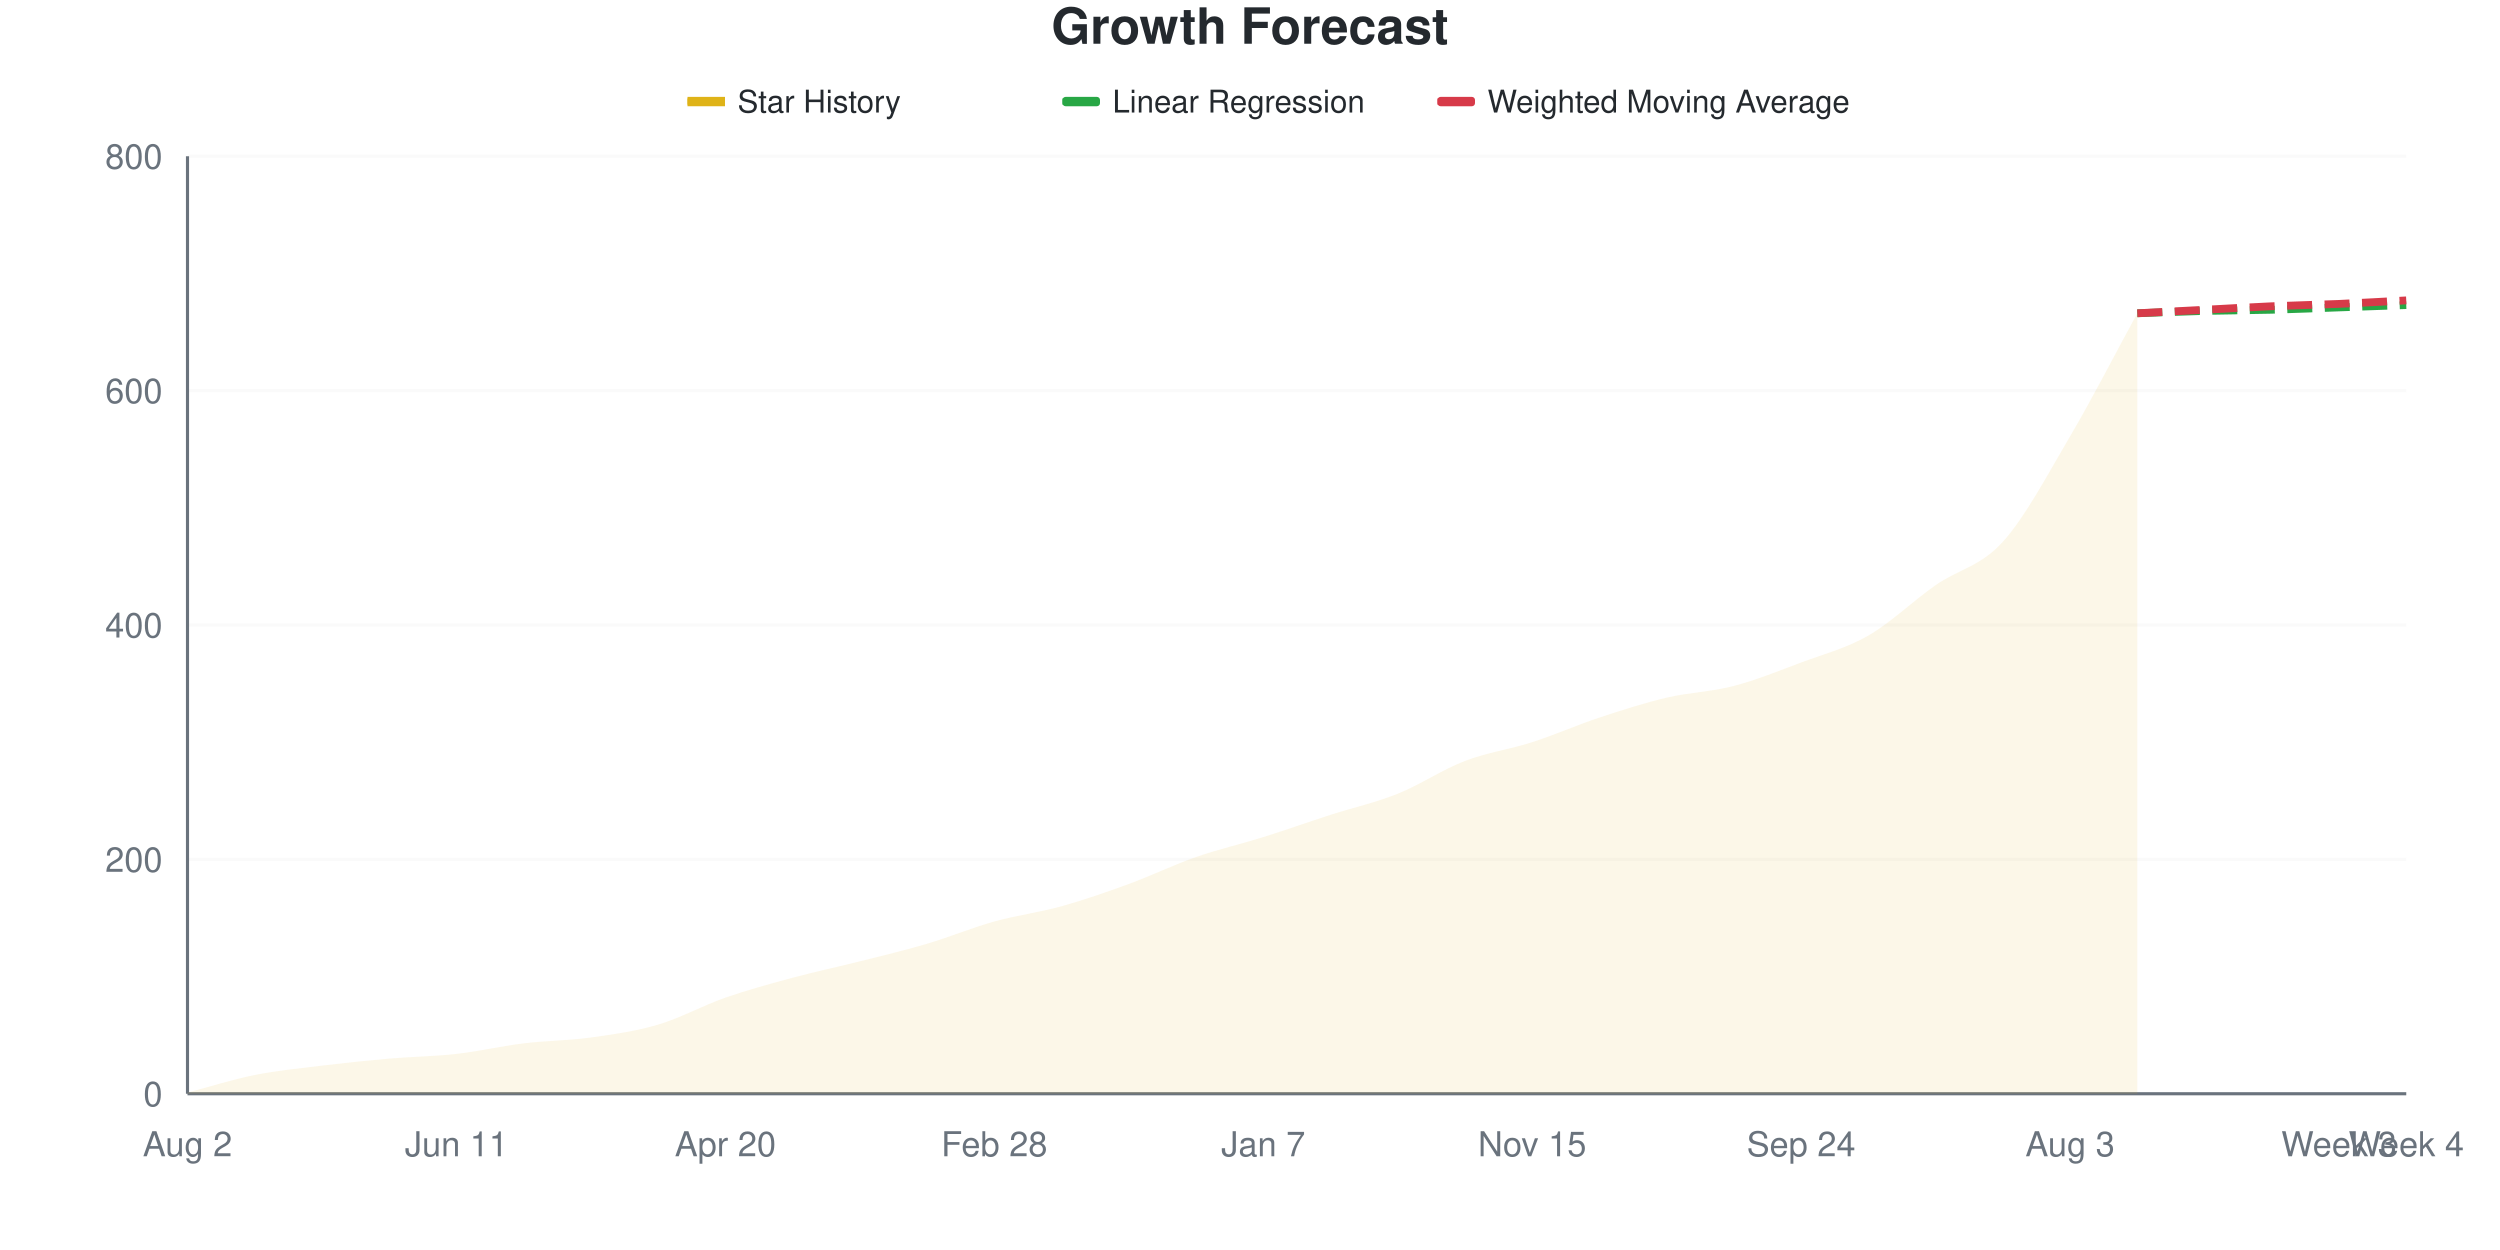
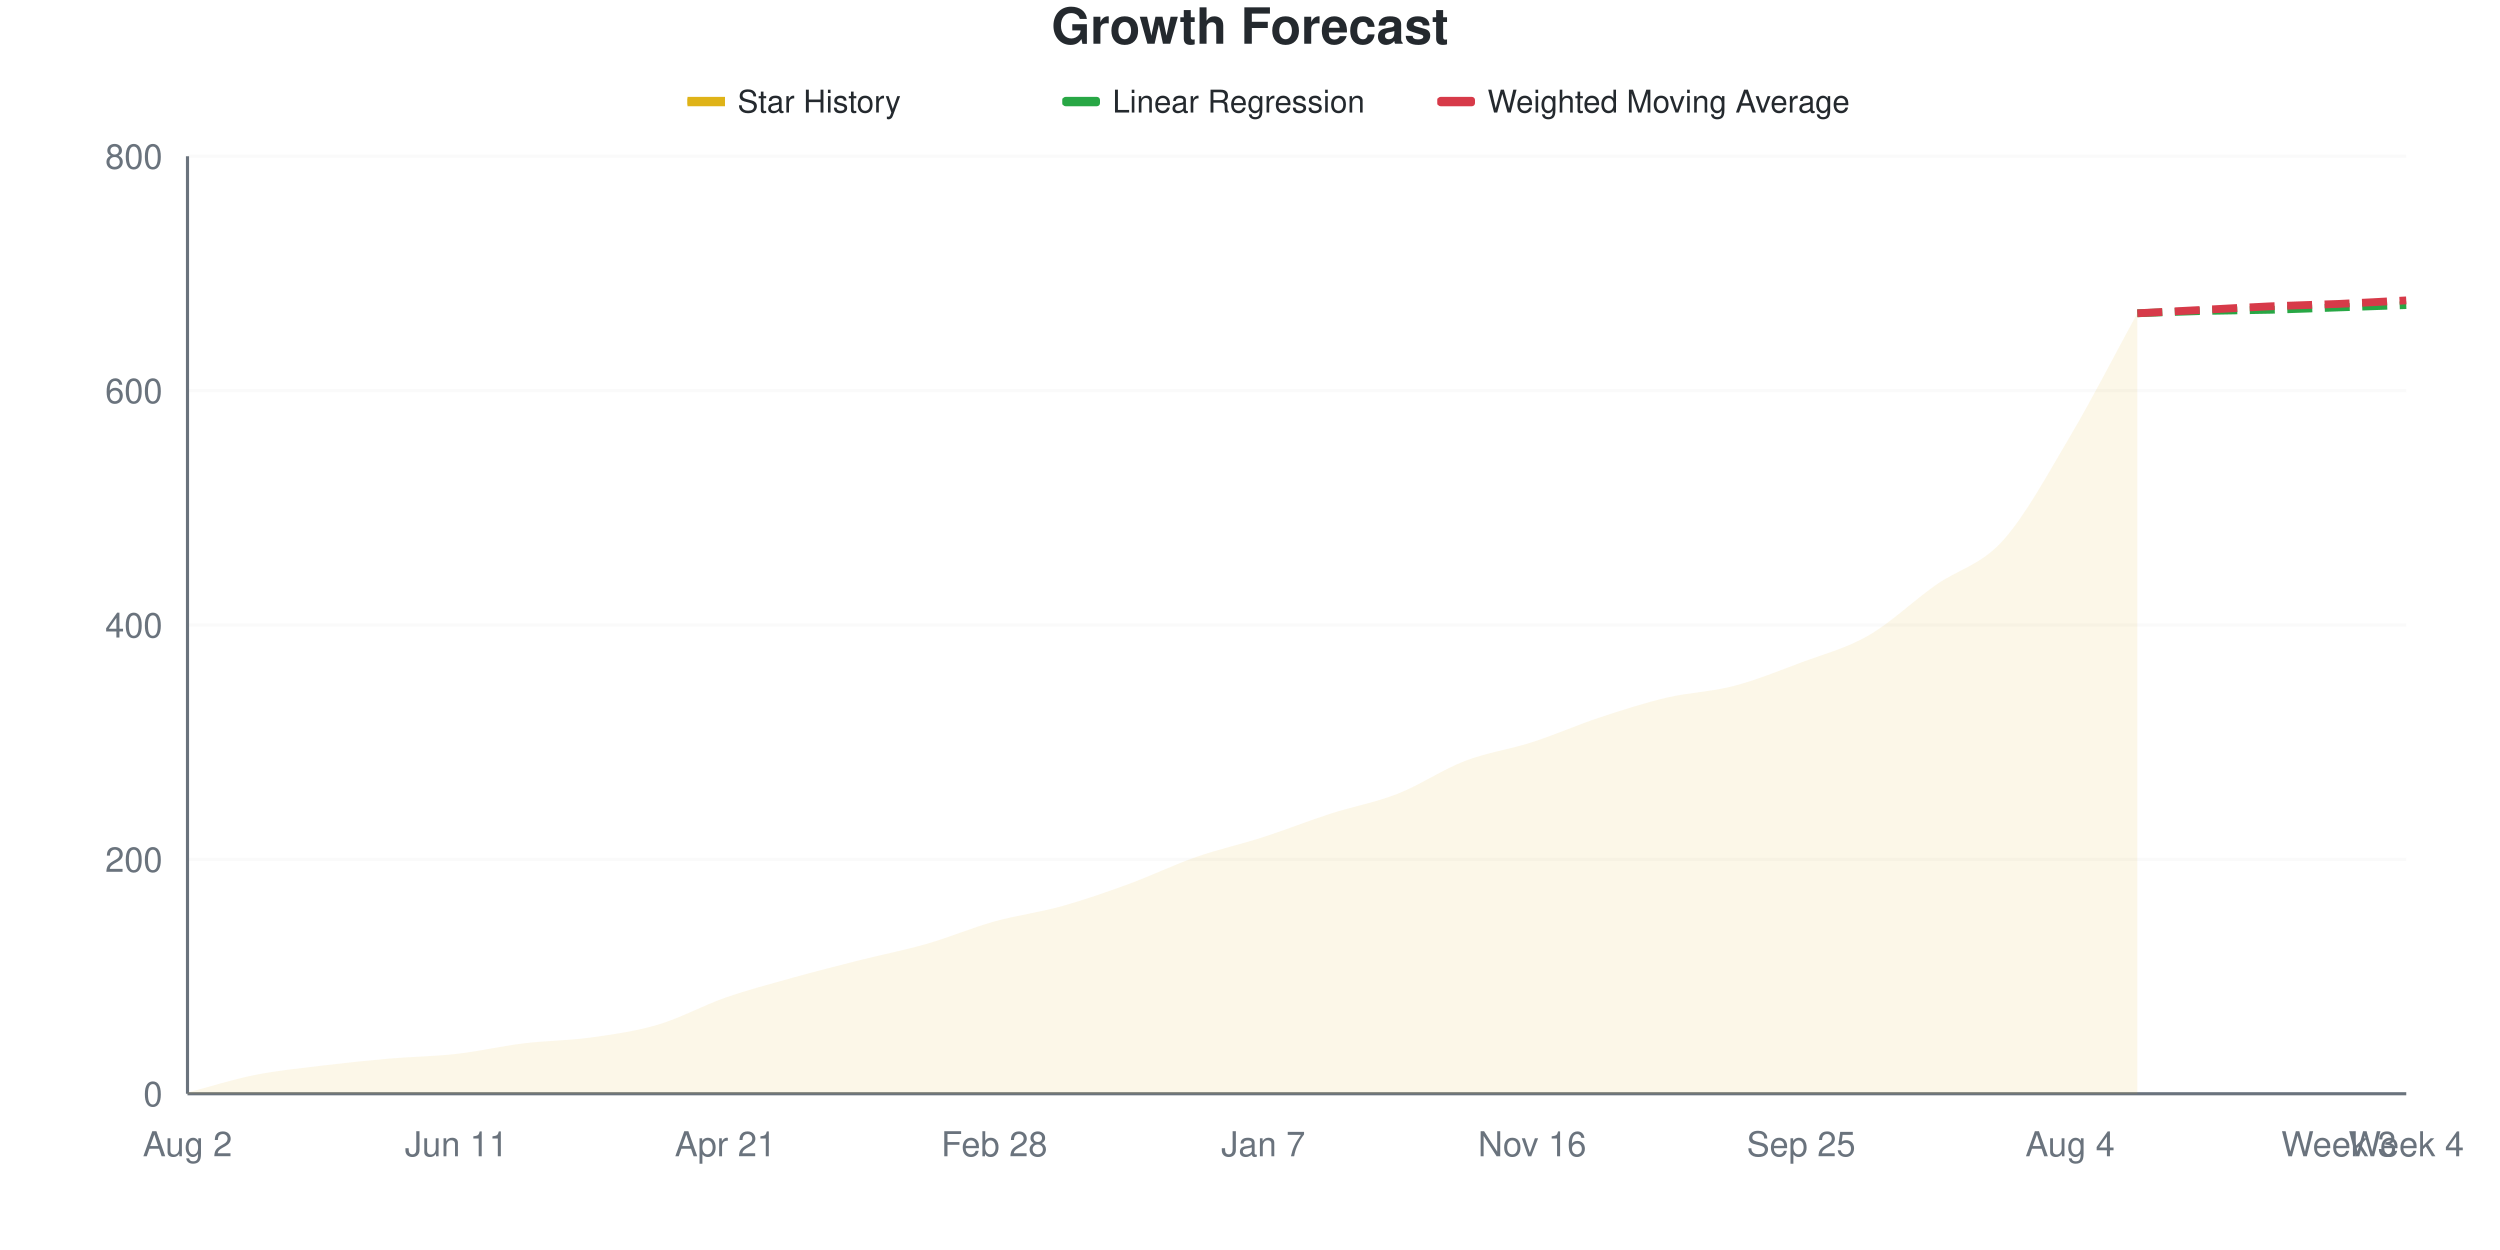
<svg xmlns="http://www.w3.org/2000/svg" viewBox="0 0 800 400" width="800" height="400">
  <style>
    @keyframes drawLine {
      to { stroke-dashoffset: 0; }
    }
    @keyframes fadeInPoint {
      from { opacity: 0; }
      to { opacity: 1; }
    }
    .data-line-0 {
      stroke-dasharray: 1047;
      stroke-dashoffset: 1047;
      animation: drawLine 2s ease-out forwards;
    }
    .data-point {
      opacity: 0;
      animation: fadeInPoint 0.5s ease-out forwards;
    }
    .chart-bg { fill: #fff; }
    .chart-text { fill: #24292e; }
    .chart-muted { fill: #6a737d; }
    .chart-grid { stroke: #eee; }
    .chart-axis { stroke: #6a737d; }
    @media (prefers-color-scheme: dark) {
      .chart-bg { fill: #0d1117; }
      .chart-text { fill: #e6edf3; }
      .chart-muted { fill: #8b949e; }
      .chart-grid { stroke: #21262d; }
      .chart-axis { stroke: #8b949e; }
    }
  </style>
  <rect width="800" height="400" class="chart-bg" />
  <text x="400" y="14" text-anchor="middle" class="chart-text" font-size="16" font-weight="bold" font-family="-apple-system, BlinkMacSystemFont, 'Segoe UI', Helvetica, Arial, sans-serif">Growth Forecast</text>
  <g class="legend">
    <rect x="220" y="31" width="12" height="3" fill="#dfb317" />
    <line x1="220" y1="32.5" x2="232" y2="32.5" stroke="#dfb317" stroke-width="2" />
    <text x="236" y="36" class="chart-text" font-size="10" font-family="-apple-system, BlinkMacSystemFont, 'Segoe UI', Helvetica, Arial, sans-serif">Star History</text>
    <rect x="340" y="31" width="12" height="3" fill="#28a745" rx="1" />
    <line x1="340" y1="32.5" x2="352" y2="32.5" stroke="#28a745" stroke-width="2" stroke-dasharray="4,2" />
    <text x="356" y="36" class="chart-text" font-size="10" font-family="-apple-system, BlinkMacSystemFont, 'Segoe UI', Helvetica, Arial, sans-serif">Linear Regression</text>
    <rect x="460" y="31" width="12" height="3" fill="#d73a49" rx="1" />
    <line x1="460" y1="32.5" x2="472" y2="32.5" stroke="#d73a49" stroke-width="2" stroke-dasharray="4,2" />
    <text x="476" y="36" class="chart-text" font-size="10" font-family="-apple-system, BlinkMacSystemFont, 'Segoe UI', Helvetica, Arial, sans-serif">Weighted Moving Average</text>
  </g>
  <g class="grid">
    <line x1="60" y1="350" x2="770" y2="350" class="chart-grid" stroke-opacity="0.3" />
    <text x="52" y="354" text-anchor="end" class="chart-muted" font-size="11" font-family="-apple-system, BlinkMacSystemFont, 'Segoe UI', Helvetica, Arial, sans-serif">0</text>
    <line x1="60" y1="275" x2="770" y2="275" class="chart-grid" stroke-opacity="0.3" />
    <text x="52" y="279" text-anchor="end" class="chart-muted" font-size="11" font-family="-apple-system, BlinkMacSystemFont, 'Segoe UI', Helvetica, Arial, sans-serif">200</text>
    <line x1="60" y1="200" x2="770" y2="200" class="chart-grid" stroke-opacity="0.3" />
    <text x="52" y="204" text-anchor="end" class="chart-muted" font-size="11" font-family="-apple-system, BlinkMacSystemFont, 'Segoe UI', Helvetica, Arial, sans-serif">400</text>
    <line x1="60" y1="125" x2="770" y2="125" class="chart-grid" stroke-opacity="0.3" />
    <text x="52" y="129" text-anchor="end" class="chart-muted" font-size="11" font-family="-apple-system, BlinkMacSystemFont, 'Segoe UI', Helvetica, Arial, sans-serif">600</text>
    <line x1="60" y1="50" x2="770" y2="50" class="chart-grid" stroke-opacity="0.3" />
    <text x="52" y="54" text-anchor="end" class="chart-muted" font-size="11" font-family="-apple-system, BlinkMacSystemFont, 'Segoe UI', Helvetica, Arial, sans-serif">800</text>
  </g>
  <g class="milestones">
    
  </g>
  <g class="x-axis">
    <text x="60" y="370" text-anchor="middle" class="chart-muted" font-size="11" font-family="-apple-system, BlinkMacSystemFont, 'Segoe UI', Helvetica, Arial, sans-serif">Aug 2</text>
    <text x="146.061" y="370" text-anchor="middle" class="chart-muted" font-size="11" font-family="-apple-system, BlinkMacSystemFont, 'Segoe UI', Helvetica, Arial, sans-serif">Jun 11</text>
-     <text x="232.121" y="370" text-anchor="middle" class="chart-muted" font-size="11" font-family="-apple-system, BlinkMacSystemFont, 'Segoe UI', Helvetica, Arial, sans-serif">Apr 20</text>
+     <text x="232.121" y="370" text-anchor="middle" class="chart-muted" font-size="11" font-family="-apple-system, BlinkMacSystemFont, 'Segoe UI', Helvetica, Arial, sans-serif">Apr 21</text>
    <text x="318.182" y="370" text-anchor="middle" class="chart-muted" font-size="11" font-family="-apple-system, BlinkMacSystemFont, 'Segoe UI', Helvetica, Arial, sans-serif">Feb 28</text>
    <text x="404.242" y="370" text-anchor="middle" class="chart-muted" font-size="11" font-family="-apple-system, BlinkMacSystemFont, 'Segoe UI', Helvetica, Arial, sans-serif">Jan 7</text>
-     <text x="490.303" y="370" text-anchor="middle" class="chart-muted" font-size="11" font-family="-apple-system, BlinkMacSystemFont, 'Segoe UI', Helvetica, Arial, sans-serif">Nov 15</text>
-     <text x="576.364" y="370" text-anchor="middle" class="chart-muted" font-size="11" font-family="-apple-system, BlinkMacSystemFont, 'Segoe UI', Helvetica, Arial, sans-serif">Sep 24</text>
-     <text x="662.424" y="370" text-anchor="middle" class="chart-muted" font-size="11" font-family="-apple-system, BlinkMacSystemFont, 'Segoe UI', Helvetica, Arial, sans-serif">Aug 3</text>
+     <text x="490.303" y="370" text-anchor="middle" class="chart-muted" font-size="11" font-family="-apple-system, BlinkMacSystemFont, 'Segoe UI', Helvetica, Arial, sans-serif">Nov 16</text>
+     <text x="576.364" y="370" text-anchor="middle" class="chart-muted" font-size="11" font-family="-apple-system, BlinkMacSystemFont, 'Segoe UI', Helvetica, Arial, sans-serif">Sep 25</text>
+     <text x="662.424" y="370" text-anchor="middle" class="chart-muted" font-size="11" font-family="-apple-system, BlinkMacSystemFont, 'Segoe UI', Helvetica, Arial, sans-serif">Aug 4</text>
    <text x="748.485" y="370" text-anchor="middle" class="chart-muted" font-size="11" font-family="-apple-system, BlinkMacSystemFont, 'Segoe UI', Helvetica, Arial, sans-serif">Week 3</text>
    <text x="770" y="370" text-anchor="middle" class="chart-muted" font-size="11" font-family="-apple-system, BlinkMacSystemFont, 'Segoe UI', Helvetica, Arial, sans-serif">Week 4</text>
  </g>
  <line x1="60" y1="50" x2="60" y2="350" class="chart-axis" stroke-width="1" />
  <line x1="60" y1="350" x2="770" y2="350" class="chart-axis" stroke-width="1" />
-   <path d="M60,350 L60,349.625 C67.172,347.75 74.343,345.438 81.515,344 C88.687,342.562 95.859,341.875 103.03,341 C110.202,340.125 117.374,339.375 124.545,338.75 C131.717,338.125 138.889,338.062 146.061,337.25 C153.232,336.438 160.404,334.75 167.576,333.875 C174.747,333 181.919,333 189.091,332 C196.263,331 203.434,330 210.606,327.875 C217.778,325.75 224.949,321.75 232.121,319.25 C239.293,316.75 246.465,314.812 253.636,312.875 C260.808,310.938 267.98,309.438 275.152,307.625 C282.323,305.812 289.495,304.125 296.667,302 C303.838,299.875 311.01,296.875 318.182,294.875 C325.354,292.875 332.525,292 339.697,290 C346.869,288 354.04,285.5 361.212,282.875 C368.384,280.25 375.556,276.75 382.727,274.25 C389.899,271.75 397.071,270.125 404.242,267.875 C411.414,265.625 418.586,263.062 425.758,260.75 C432.929,258.438 440.101,256.875 447.273,254 C454.444,251.125 461.616,246.25 468.788,243.5 C475.96,240.75 483.131,239.812 490.303,237.5 C497.475,235.188 504.646,232 511.818,229.625 C518.99,227.25 526.162,224.938 533.333,223.25 C540.505,221.562 547.677,221.375 554.848,219.5 C562.02,217.625 569.192,214.688 576.364,212 C583.535,209.312 590.707,207.5 597.879,203.375 C605.051,199.25 612.222,192.25 619.394,187.25 C626.566,182.25 633.737,181.313 640.909,173.375 C648.081,165.438 655.253,151.813 662.424,139.625 C669.596,127.438 676.768,113.375 683.939,100.25 L683.939,350 L60,350 Z" fill="#dfb317" fill-opacity="0.1" />
-   <path d="M60,350 L60,349.625 C67.172,347.75 74.343,345.438 81.515,344 C88.687,342.562 95.859,341.875 103.03,341 C110.202,340.125 117.374,339.375 124.545,338.75 C131.717,338.125 138.889,338.062 146.061,337.25 C153.232,336.438 160.404,334.75 167.576,333.875 C174.747,333 181.919,333 189.091,332 C196.263,331 203.434,330 210.606,327.875 C217.778,325.75 224.949,321.75 232.121,319.25 C239.293,316.75 246.465,314.812 253.636,312.875 C260.808,310.938 267.98,309.438 275.152,307.625 C282.323,305.812 289.495,304.125 296.667,302 C303.838,299.875 311.01,296.875 318.182,294.875 C325.354,292.875 332.525,292 339.697,290 C346.869,288 354.04,285.5 361.212,282.875 C368.384,280.25 375.556,276.75 382.727,274.25 C389.899,271.75 397.071,270.125 404.242,267.875 C411.414,265.625 418.586,263.062 425.758,260.75 C432.929,258.438 440.101,256.875 447.273,254 C454.444,251.125 461.616,246.25 468.788,243.5 C475.96,240.75 483.131,239.812 490.303,237.5 C497.475,235.188 504.646,232 511.818,229.625 C518.99,227.25 526.162,224.938 533.333,223.25 C540.505,221.562 547.677,221.375 554.848,219.5 C562.02,217.625 569.192,214.688 576.364,212 C583.535,209.312 590.707,207.5 597.879,203.375 C605.051,199.25 612.222,192.25 619.394,187.25 C626.566,182.25 633.737,181.313 640.909,173.375 C648.081,165.438 655.253,151.813 662.424,139.625 C669.596,127.438 676.768,113.375 683.939,100.25" fill="none" stroke="#dfb317" stroke-width="2.5" class="data-line-0" />
+   <path d="M60,350 L60,349.625 C67.172,347.75 74.343,345.438 81.515,344 C88.687,342.562 95.859,341.875 103.03,341 C110.202,340.125 117.374,339.375 124.545,338.75 C131.717,338.125 138.889,338.062 146.061,337.25 C153.232,336.438 160.404,334.75 167.576,333.875 C174.747,333 181.919,333 189.091,332 C196.263,331 203.434,330 210.606,327.875 C217.778,325.75 224.949,321.75 232.121,319.25 C239.293,316.75 246.465,314.875 253.636,312.875 C260.808,310.875 267.98,309.062 275.152,307.25 C282.323,305.438 289.495,304.062 296.667,302 C303.838,299.938 311.01,296.875 318.182,294.875 C325.354,292.875 332.525,292 339.697,290 C346.869,288 354.04,285.5 361.212,282.875 C368.384,280.25 375.556,276.75 382.727,274.25 C389.899,271.75 397.071,270.188 404.242,267.875 C411.414,265.562 418.586,262.688 425.758,260.375 C432.929,258.062 440.101,256.812 447.273,254 C454.444,251.188 461.616,246.25 468.788,243.5 C475.96,240.75 483.131,239.812 490.303,237.5 C497.475,235.188 504.646,232 511.818,229.625 C518.99,227.25 526.162,224.938 533.333,223.25 C540.505,221.562 547.677,221.375 554.848,219.5 C562.02,217.625 569.192,214.688 576.364,212 C583.535,209.312 590.707,207.5 597.879,203.375 C605.051,199.25 612.222,192.312 619.394,187.25 C626.566,182.188 633.737,180.938 640.909,173 C648.081,165.062 655.253,151.75 662.424,139.625 C669.596,127.5 676.768,113.375 683.939,100.25 L683.939,350 L60,350 Z" fill="#dfb317" fill-opacity="0.1" />
+   <path d="M60,350 L60,349.625 C67.172,347.75 74.343,345.438 81.515,344 C88.687,342.562 95.859,341.875 103.03,341 C110.202,340.125 117.374,339.375 124.545,338.75 C131.717,338.125 138.889,338.062 146.061,337.25 C153.232,336.438 160.404,334.75 167.576,333.875 C174.747,333 181.919,333 189.091,332 C196.263,331 203.434,330 210.606,327.875 C217.778,325.75 224.949,321.75 232.121,319.25 C239.293,316.75 246.465,314.875 253.636,312.875 C260.808,310.875 267.98,309.062 275.152,307.25 C282.323,305.438 289.495,304.062 296.667,302 C303.838,299.938 311.01,296.875 318.182,294.875 C325.354,292.875 332.525,292 339.697,290 C346.869,288 354.04,285.5 361.212,282.875 C368.384,280.25 375.556,276.75 382.727,274.25 C389.899,271.75 397.071,270.188 404.242,267.875 C411.414,265.562 418.586,262.688 425.758,260.375 C432.929,258.062 440.101,256.812 447.273,254 C454.444,251.188 461.616,246.25 468.788,243.5 C475.96,240.75 483.131,239.812 490.303,237.5 C497.475,235.188 504.646,232 511.818,229.625 C518.99,227.25 526.162,224.938 533.333,223.25 C540.505,221.562 547.677,221.375 554.848,219.5 C562.02,217.625 569.192,214.688 576.364,212 C583.535,209.312 590.707,207.5 597.879,203.375 C605.051,199.25 612.222,192.312 619.394,187.25 C626.566,182.188 633.737,180.938 640.909,173 C648.081,165.062 655.253,151.75 662.424,139.625 C669.596,127.5 676.768,113.375 683.939,100.25" fill="none" stroke="#dfb317" stroke-width="2.5" class="data-line-0" />
  <path d="M683.939,100.25 C691.111,100 698.283,99.688 705.455,99.5 C712.626,99.312 719.798,99.312 726.97,99.125 C734.141,98.937 741.313,98.625 748.485,98.375 C755.657,98.125 762.828,97.875 770,97.625" fill="none" stroke="#28a745" stroke-width="2.5" stroke-dasharray="8,4" />
  <path d="M683.939,100.25 C691.111,99.875 698.283,99.5 705.455,99.125 C712.626,98.75 719.798,98.312 726.97,98 C734.141,97.688 741.313,97.562 748.485,97.25 C755.657,96.938 762.828,96.5 770,96.125" fill="none" stroke="#d73a49" stroke-width="2.5" stroke-dasharray="8,4" />
  <g class="points">
    <circle cx="60" cy="349.625" r="4" fill="#dfb317" class="data-point" style="animation-delay: 1.50s" />
    <circle cx="81.515" cy="344" r="4" fill="#dfb317" class="data-point" style="animation-delay: 1.55s" />
    <circle cx="103.03" cy="341" r="4" fill="#dfb317" class="data-point" style="animation-delay: 1.60s" />
    <circle cx="124.545" cy="338.75" r="4" fill="#dfb317" class="data-point" style="animation-delay: 1.65s" />
    <circle cx="146.061" cy="337.25" r="4" fill="#dfb317" class="data-point" style="animation-delay: 1.70s" />
    <circle cx="167.576" cy="333.875" r="4" fill="#dfb317" class="data-point" style="animation-delay: 1.75s" />
    <circle cx="189.091" cy="332" r="4" fill="#dfb317" class="data-point" style="animation-delay: 1.80s" />
    <circle cx="210.606" cy="327.875" r="4" fill="#dfb317" class="data-point" style="animation-delay: 1.85s" />
    <circle cx="232.121" cy="319.25" r="4" fill="#dfb317" class="data-point" style="animation-delay: 1.90s" />
    <circle cx="253.636" cy="312.875" r="4" fill="#dfb317" class="data-point" style="animation-delay: 1.95s" />
-     <circle cx="275.152" cy="307.625" r="4" fill="#dfb317" class="data-point" style="animation-delay: 2.00s" />
+     <circle cx="275.152" cy="307.25" r="4" fill="#dfb317" class="data-point" style="animation-delay: 2.00s" />
    <circle cx="296.667" cy="302" r="4" fill="#dfb317" class="data-point" style="animation-delay: 2.05s" />
    <circle cx="318.182" cy="294.875" r="4" fill="#dfb317" class="data-point" style="animation-delay: 2.10s" />
    <circle cx="339.697" cy="290" r="4" fill="#dfb317" class="data-point" style="animation-delay: 2.15s" />
    <circle cx="361.212" cy="282.875" r="4" fill="#dfb317" class="data-point" style="animation-delay: 2.20s" />
    <circle cx="382.727" cy="274.25" r="4" fill="#dfb317" class="data-point" style="animation-delay: 2.25s" />
    <circle cx="404.242" cy="267.875" r="4" fill="#dfb317" class="data-point" style="animation-delay: 2.30s" />
-     <circle cx="425.758" cy="260.75" r="4" fill="#dfb317" class="data-point" style="animation-delay: 2.35s" />
+     <circle cx="425.758" cy="260.375" r="4" fill="#dfb317" class="data-point" style="animation-delay: 2.35s" />
    <circle cx="447.273" cy="254" r="4" fill="#dfb317" class="data-point" style="animation-delay: 2.40s" />
    <circle cx="468.788" cy="243.5" r="4" fill="#dfb317" class="data-point" style="animation-delay: 2.45s" />
    <circle cx="490.303" cy="237.5" r="4" fill="#dfb317" class="data-point" style="animation-delay: 2.50s" />
    <circle cx="511.818" cy="229.625" r="4" fill="#dfb317" class="data-point" style="animation-delay: 2.55s" />
    <circle cx="533.333" cy="223.25" r="4" fill="#dfb317" class="data-point" style="animation-delay: 2.60s" />
    <circle cx="554.848" cy="219.5" r="4" fill="#dfb317" class="data-point" style="animation-delay: 2.65s" />
    <circle cx="576.364" cy="212" r="4" fill="#dfb317" class="data-point" style="animation-delay: 2.70s" />
    <circle cx="597.879" cy="203.375" r="4" fill="#dfb317" class="data-point" style="animation-delay: 2.75s" />
    <circle cx="619.394" cy="187.25" r="4" fill="#dfb317" class="data-point" style="animation-delay: 2.80s" />
-     <circle cx="640.909" cy="173.375" r="4" fill="#dfb317" class="data-point" style="animation-delay: 2.85s" />
+     <circle cx="640.909" cy="173" r="4" fill="#dfb317" class="data-point" style="animation-delay: 2.85s" />
    <circle cx="662.424" cy="139.625" r="4" fill="#dfb317" class="data-point" style="animation-delay: 2.90s" />
    <circle cx="683.939" cy="100.25" r="4" fill="#dfb317" class="data-point" style="animation-delay: 2.95s" />
  </g>
</svg>
